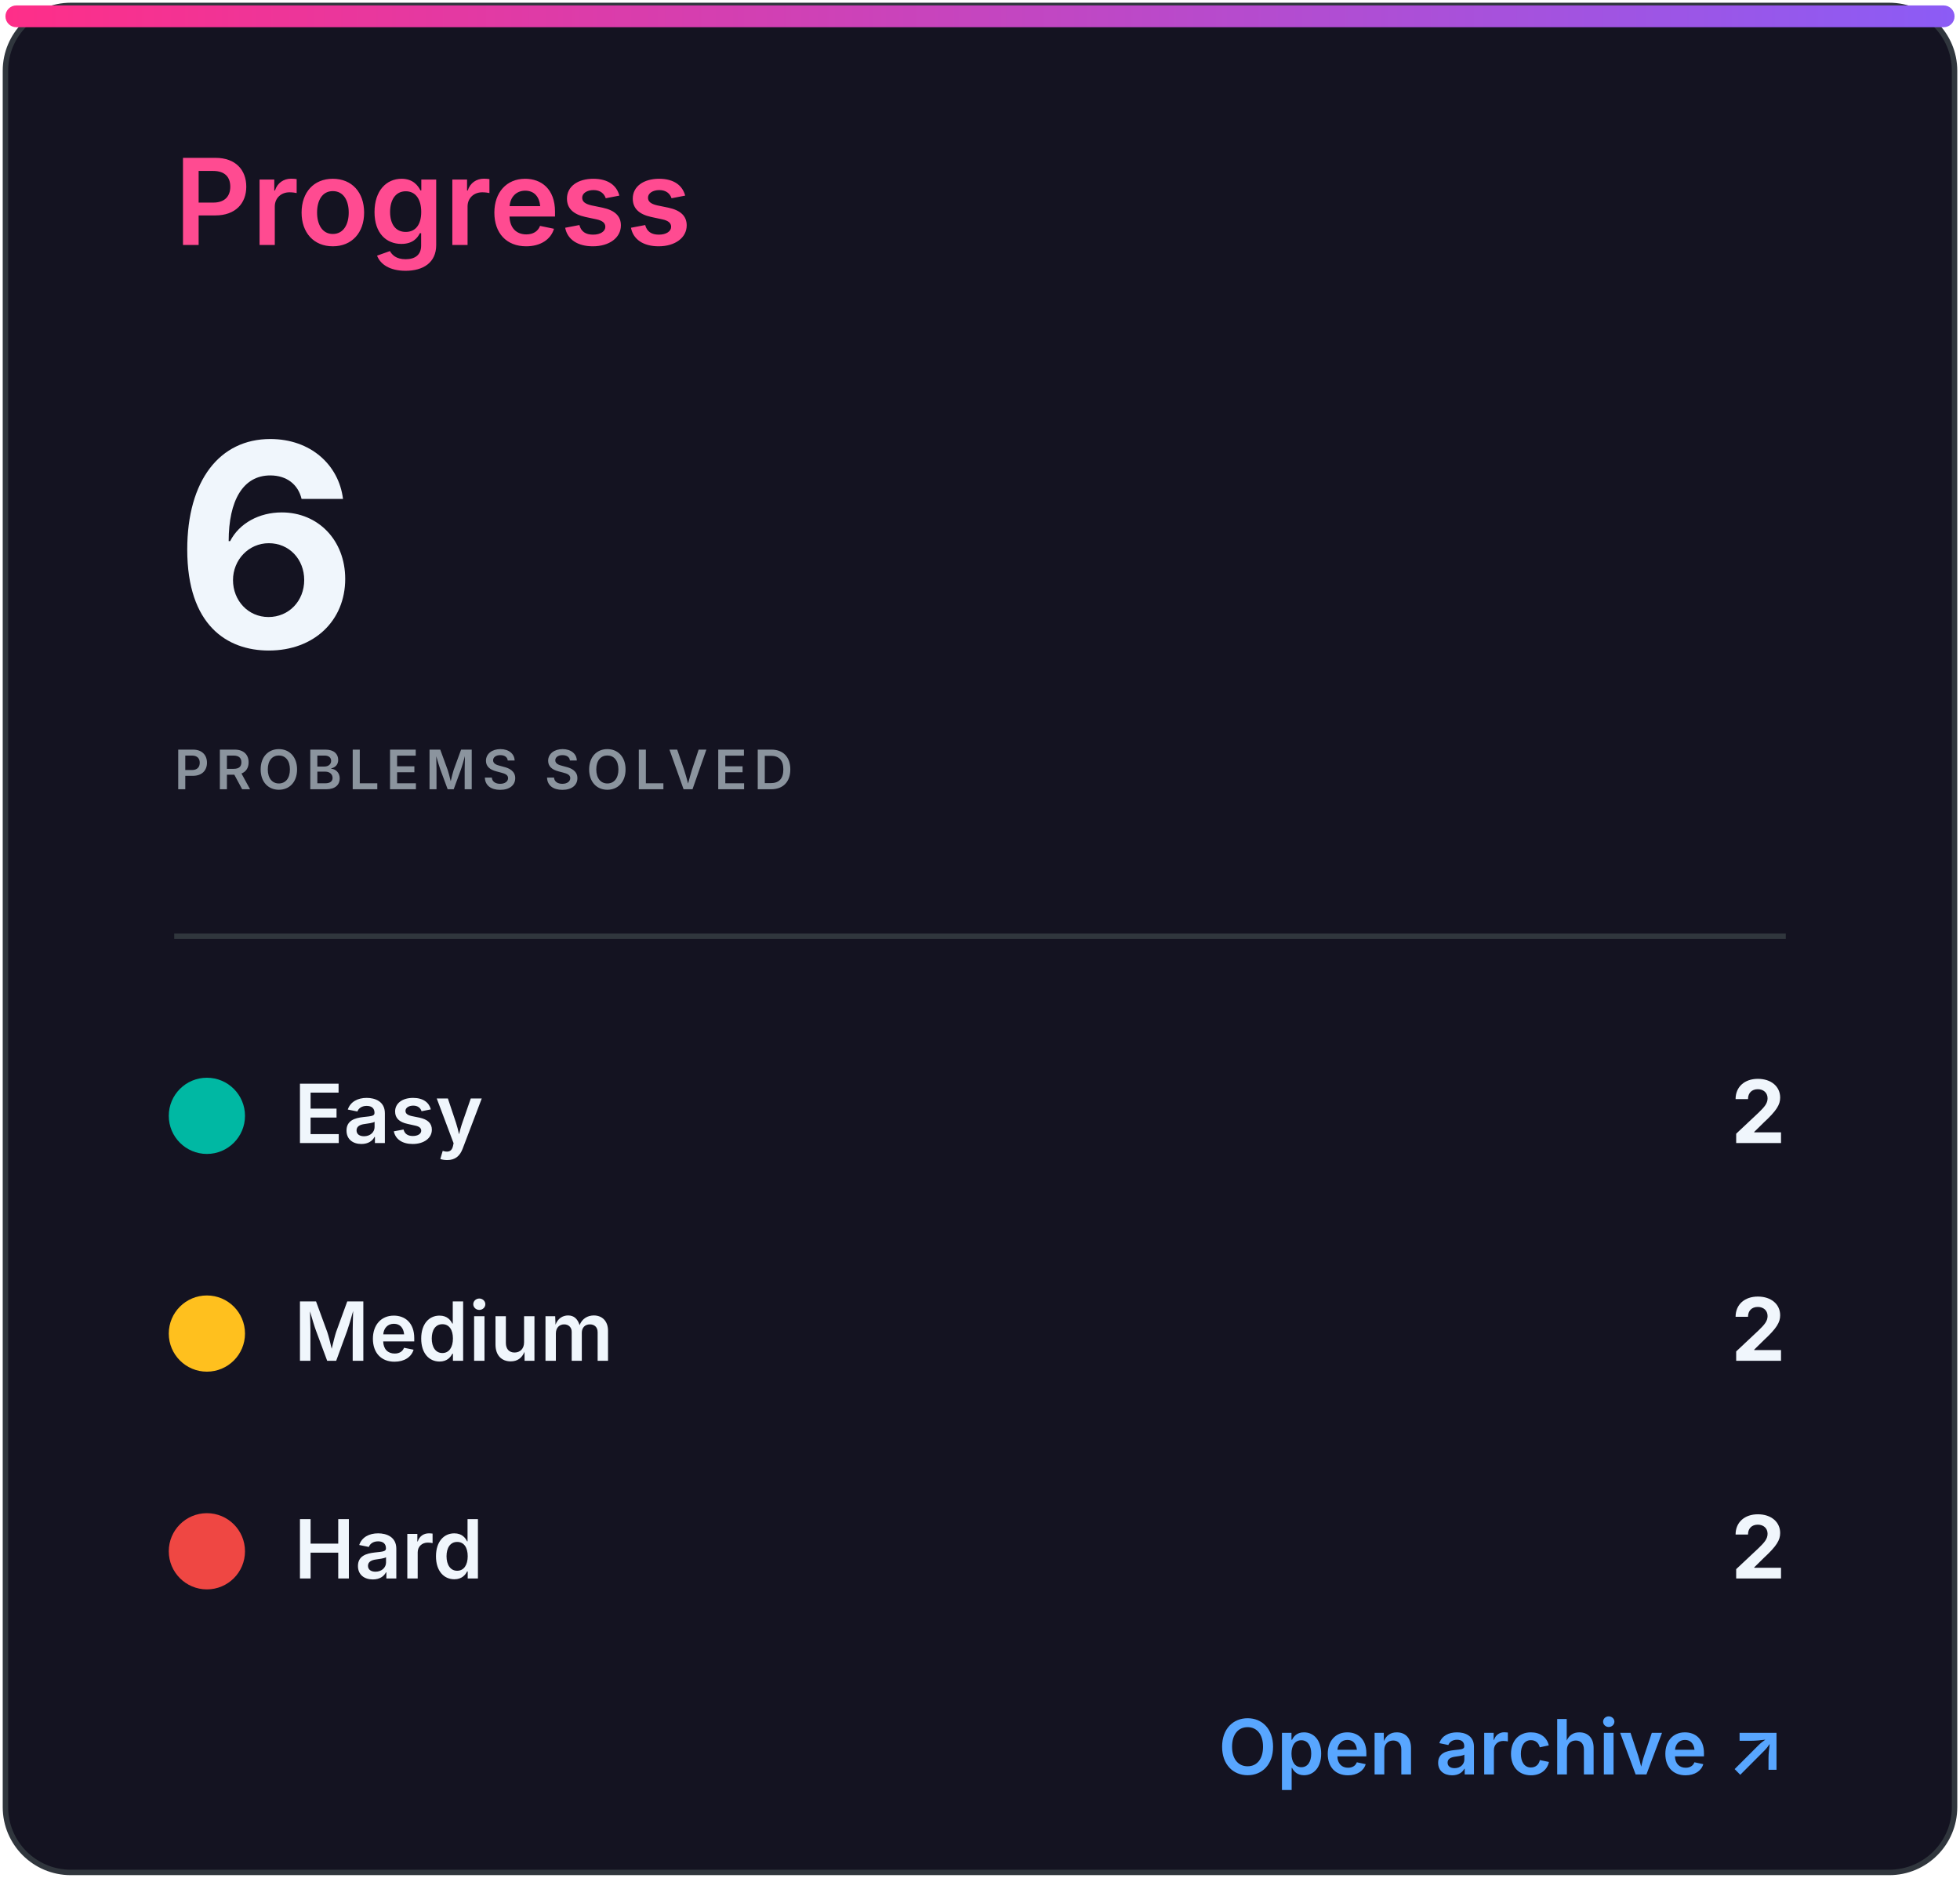
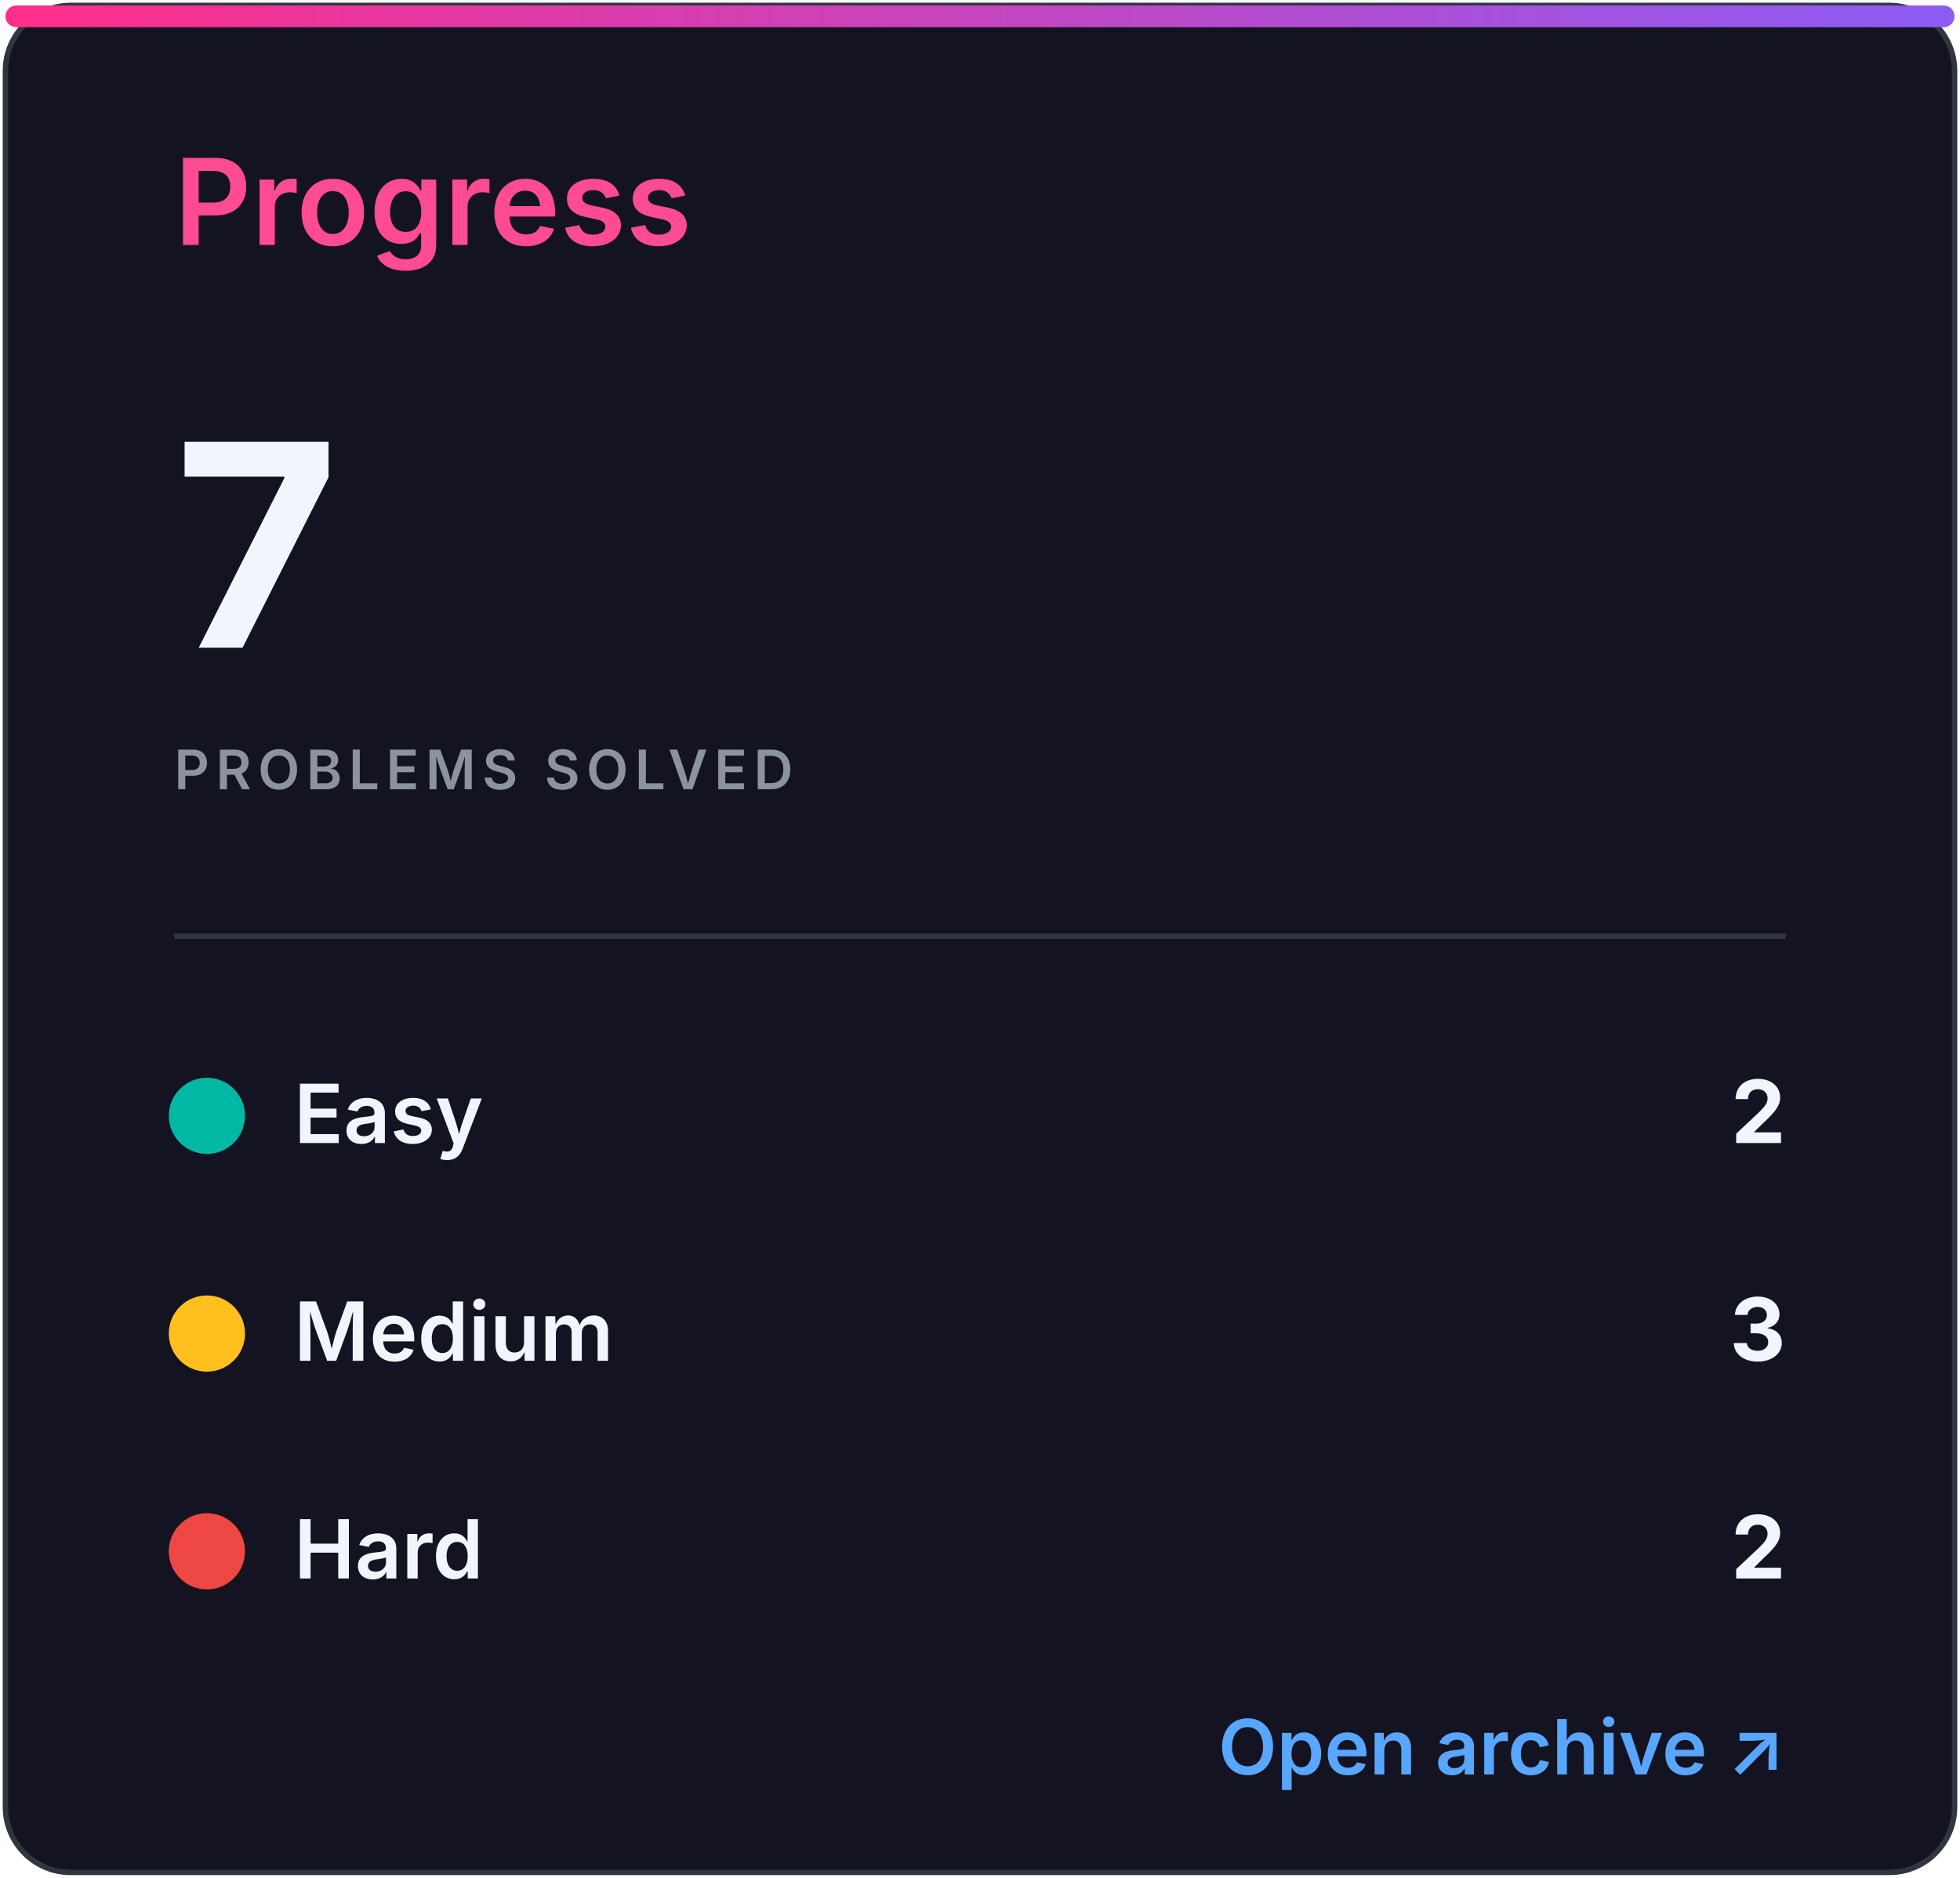
<svg xmlns="http://www.w3.org/2000/svg" width="360" height="345" viewBox="0 0 360 345" role="img" aria-labelledby="title desc">
  <defs>
    <linearGradient id="accent" x1="0" x2="1">
      <stop stop-color="#ff2e88" />
      <stop offset="1" stop-color="#8b5cf6" />
    </linearGradient>
    <clipPath id="bar">
      <rect x="32" y="82" width="296" height="8" rx="4" />
    </clipPath>
    <style>
.heading{font:600 22px -apple-system,BlinkMacSystemFont,'Segoe UI',sans-serif;fill:#ff4b91}
.eyebrow{font:600 10px -apple-system,BlinkMacSystemFont,'Segoe UI',sans-serif;letter-spacing:1.2px;fill:#8b949e}
.total{font:700 52px -apple-system,BlinkMacSystemFont,'Segoe UI',sans-serif;fill:#f0f6fc}
.metric{font:600 15px -apple-system,BlinkMacSystemFont,'Segoe UI',sans-serif;fill:#f0f6fc}
.count{font:700 16px -apple-system,BlinkMacSystemFont,'Segoe UI',sans-serif;fill:#f0f6fc}
.muted{font:500 13px -apple-system,BlinkMacSystemFont,'Segoe UI',sans-serif;fill:#8b949e}
.language{font:700 31px -apple-system,BlinkMacSystemFont,'Segoe UI',sans-serif;fill:#f0f6fc}
.link{font:600 14px -apple-system,BlinkMacSystemFont,'Segoe UI',sans-serif;fill:#58a6ff}
</style>
  </defs>
  <rect x="1" y="1" width="358" height="343" rx="12" fill="#141321" stroke="#30363d" />
  <rect x="1" y="1" width="358" height="4" rx="2" fill="url(#accent)" />
  <text x="32" y="45" class="heading">Progress</text>
-   <text x="32" y="119" class="total">6</text>
+   <text x="32" y="119" class="total">7</text>
  <text x="32" y="145" class="eyebrow">PROBLEMS SOLVED</text>
  <line x1="32" y1="172" x2="328" y2="172" stroke="#30363d" />
  <circle cx="38" cy="205" r="7" fill="#00b8a3" />
  <text x="54" y="210" class="metric">Easy</text>
  <text x="328" y="210" class="count" text-anchor="end">2</text>
  <circle cx="38" cy="245" r="7" fill="#ffc01e" />
  <text x="54" y="250" class="metric">Medium</text>
-   <text x="328" y="250" class="count" text-anchor="end">2</text>
+   <text x="328" y="250" class="count" text-anchor="end">3</text>
  <circle cx="38" cy="285" r="7" fill="#ef4743" />
  <text x="54" y="290" class="metric">Hard</text>
  <text x="328" y="290" class="count" text-anchor="end">2</text>
  <text x="328" y="326" class="link" text-anchor="end">Open archive ↗</text>
</svg>
